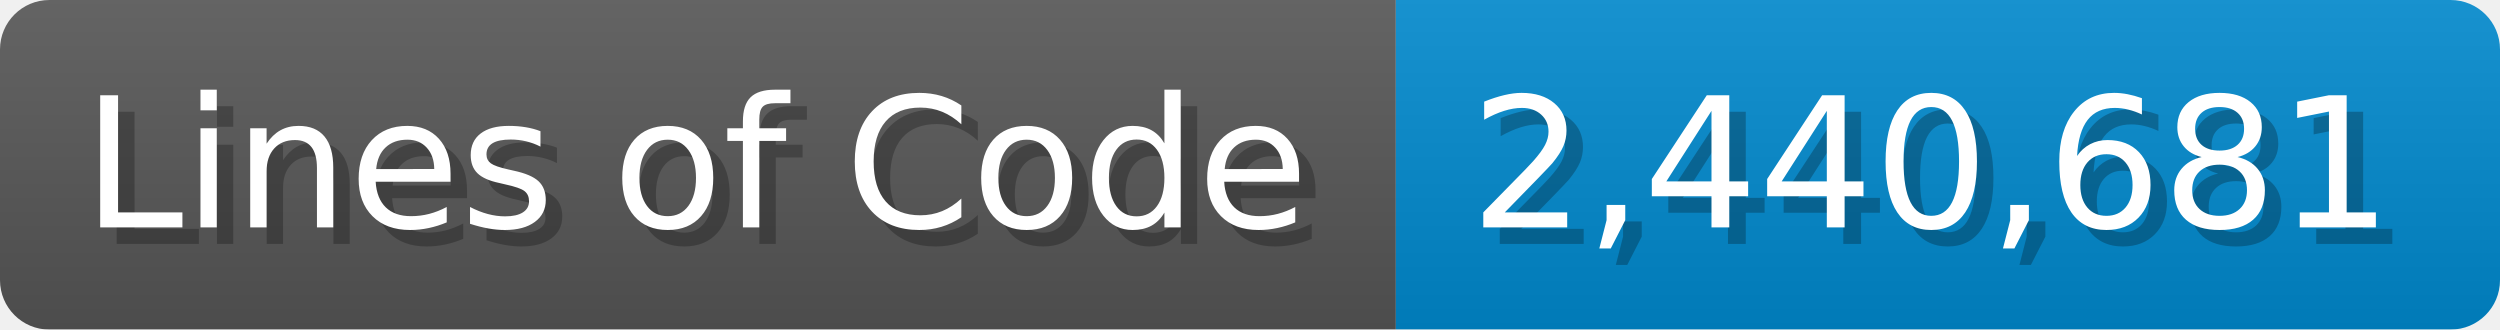
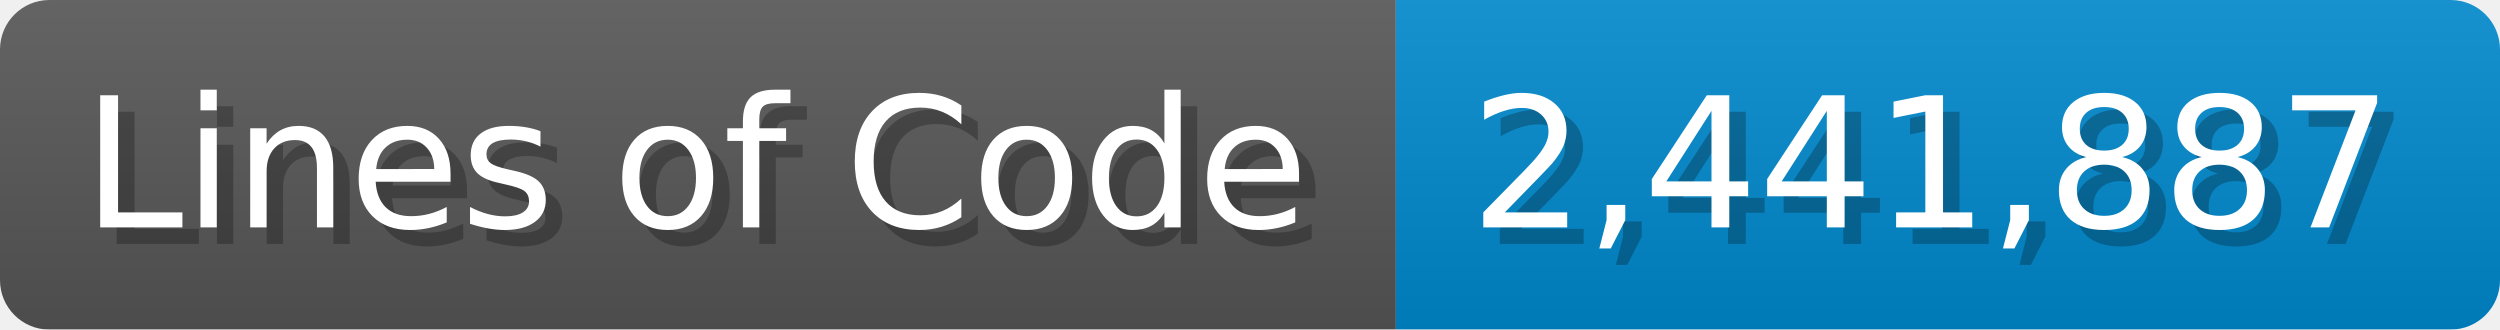
<svg xmlns="http://www.w3.org/2000/svg" width="151.7" height="20" viewBox="0 0 1517 200">
  <linearGradient id="a" x2="0" y2="100%">
    <stop offset="0" stop-opacity=".1" stop-color="#EEE" />
    <stop offset="1" stop-opacity=".1" />
  </linearGradient>
  <mask id="m">
    <rect width="1517" height="200" rx="30" fill="#FFF" />
  </mask>
  <g mask="url(#m)">
    <rect width="847" height="200" fill="#555" />
    <rect width="670" height="200" fill="#08C" x="847" />
    <rect width="1517" height="200" fill="url(#a)" />
  </g>
  <g fill="#fff" text-anchor="start" font-family="Verdana,DejaVu Sans,sans-serif" font-size="110">
    <text x="60" y="148" textLength="747" fill="#000" opacity="0.25">Lines of Code</text>
    <text x="50" y="138" textLength="747">Lines of Code</text>
-     <text x="902" y="148" textLength="570" fill="#000" opacity="0.25">2,440,681</text>
-     <text x="892" y="138" textLength="570">2,440,681</text>
+     <text x="902" y="148" textLength="570" fill="#000" opacity="0.25">2,441,887</text>
+     <text x="892" y="138" textLength="570">2,441,887</text>
  </g>
</svg>
